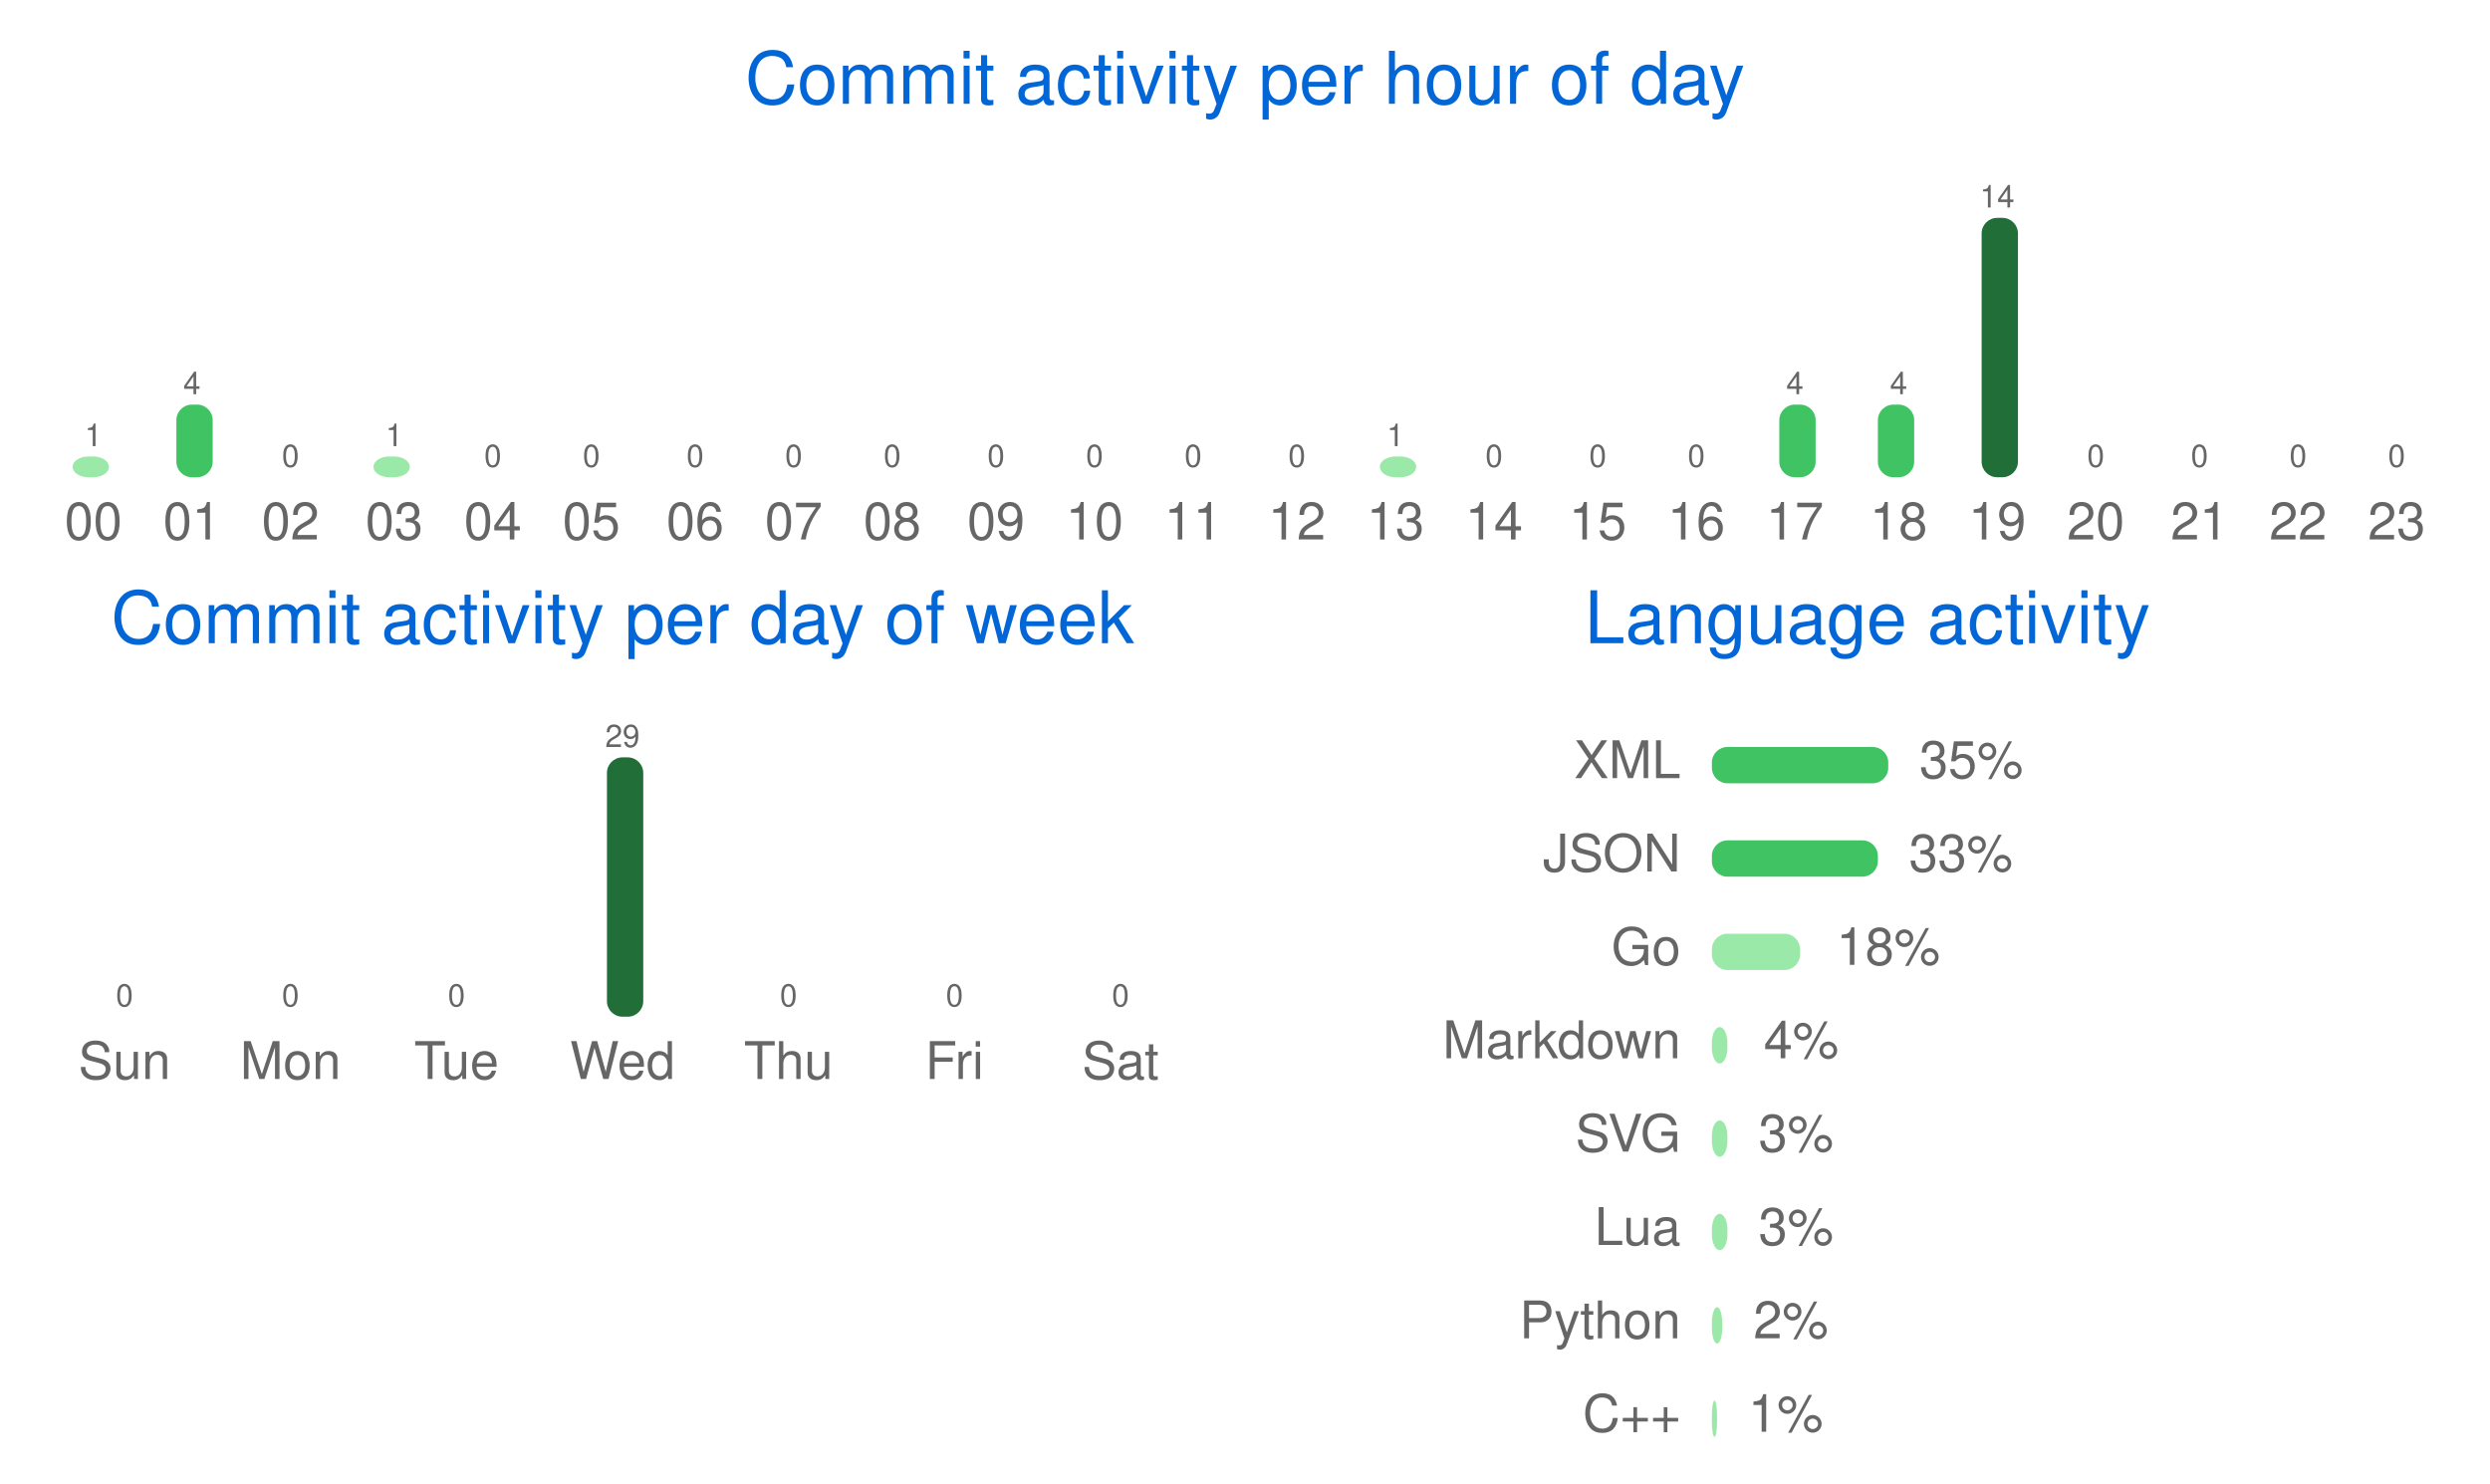
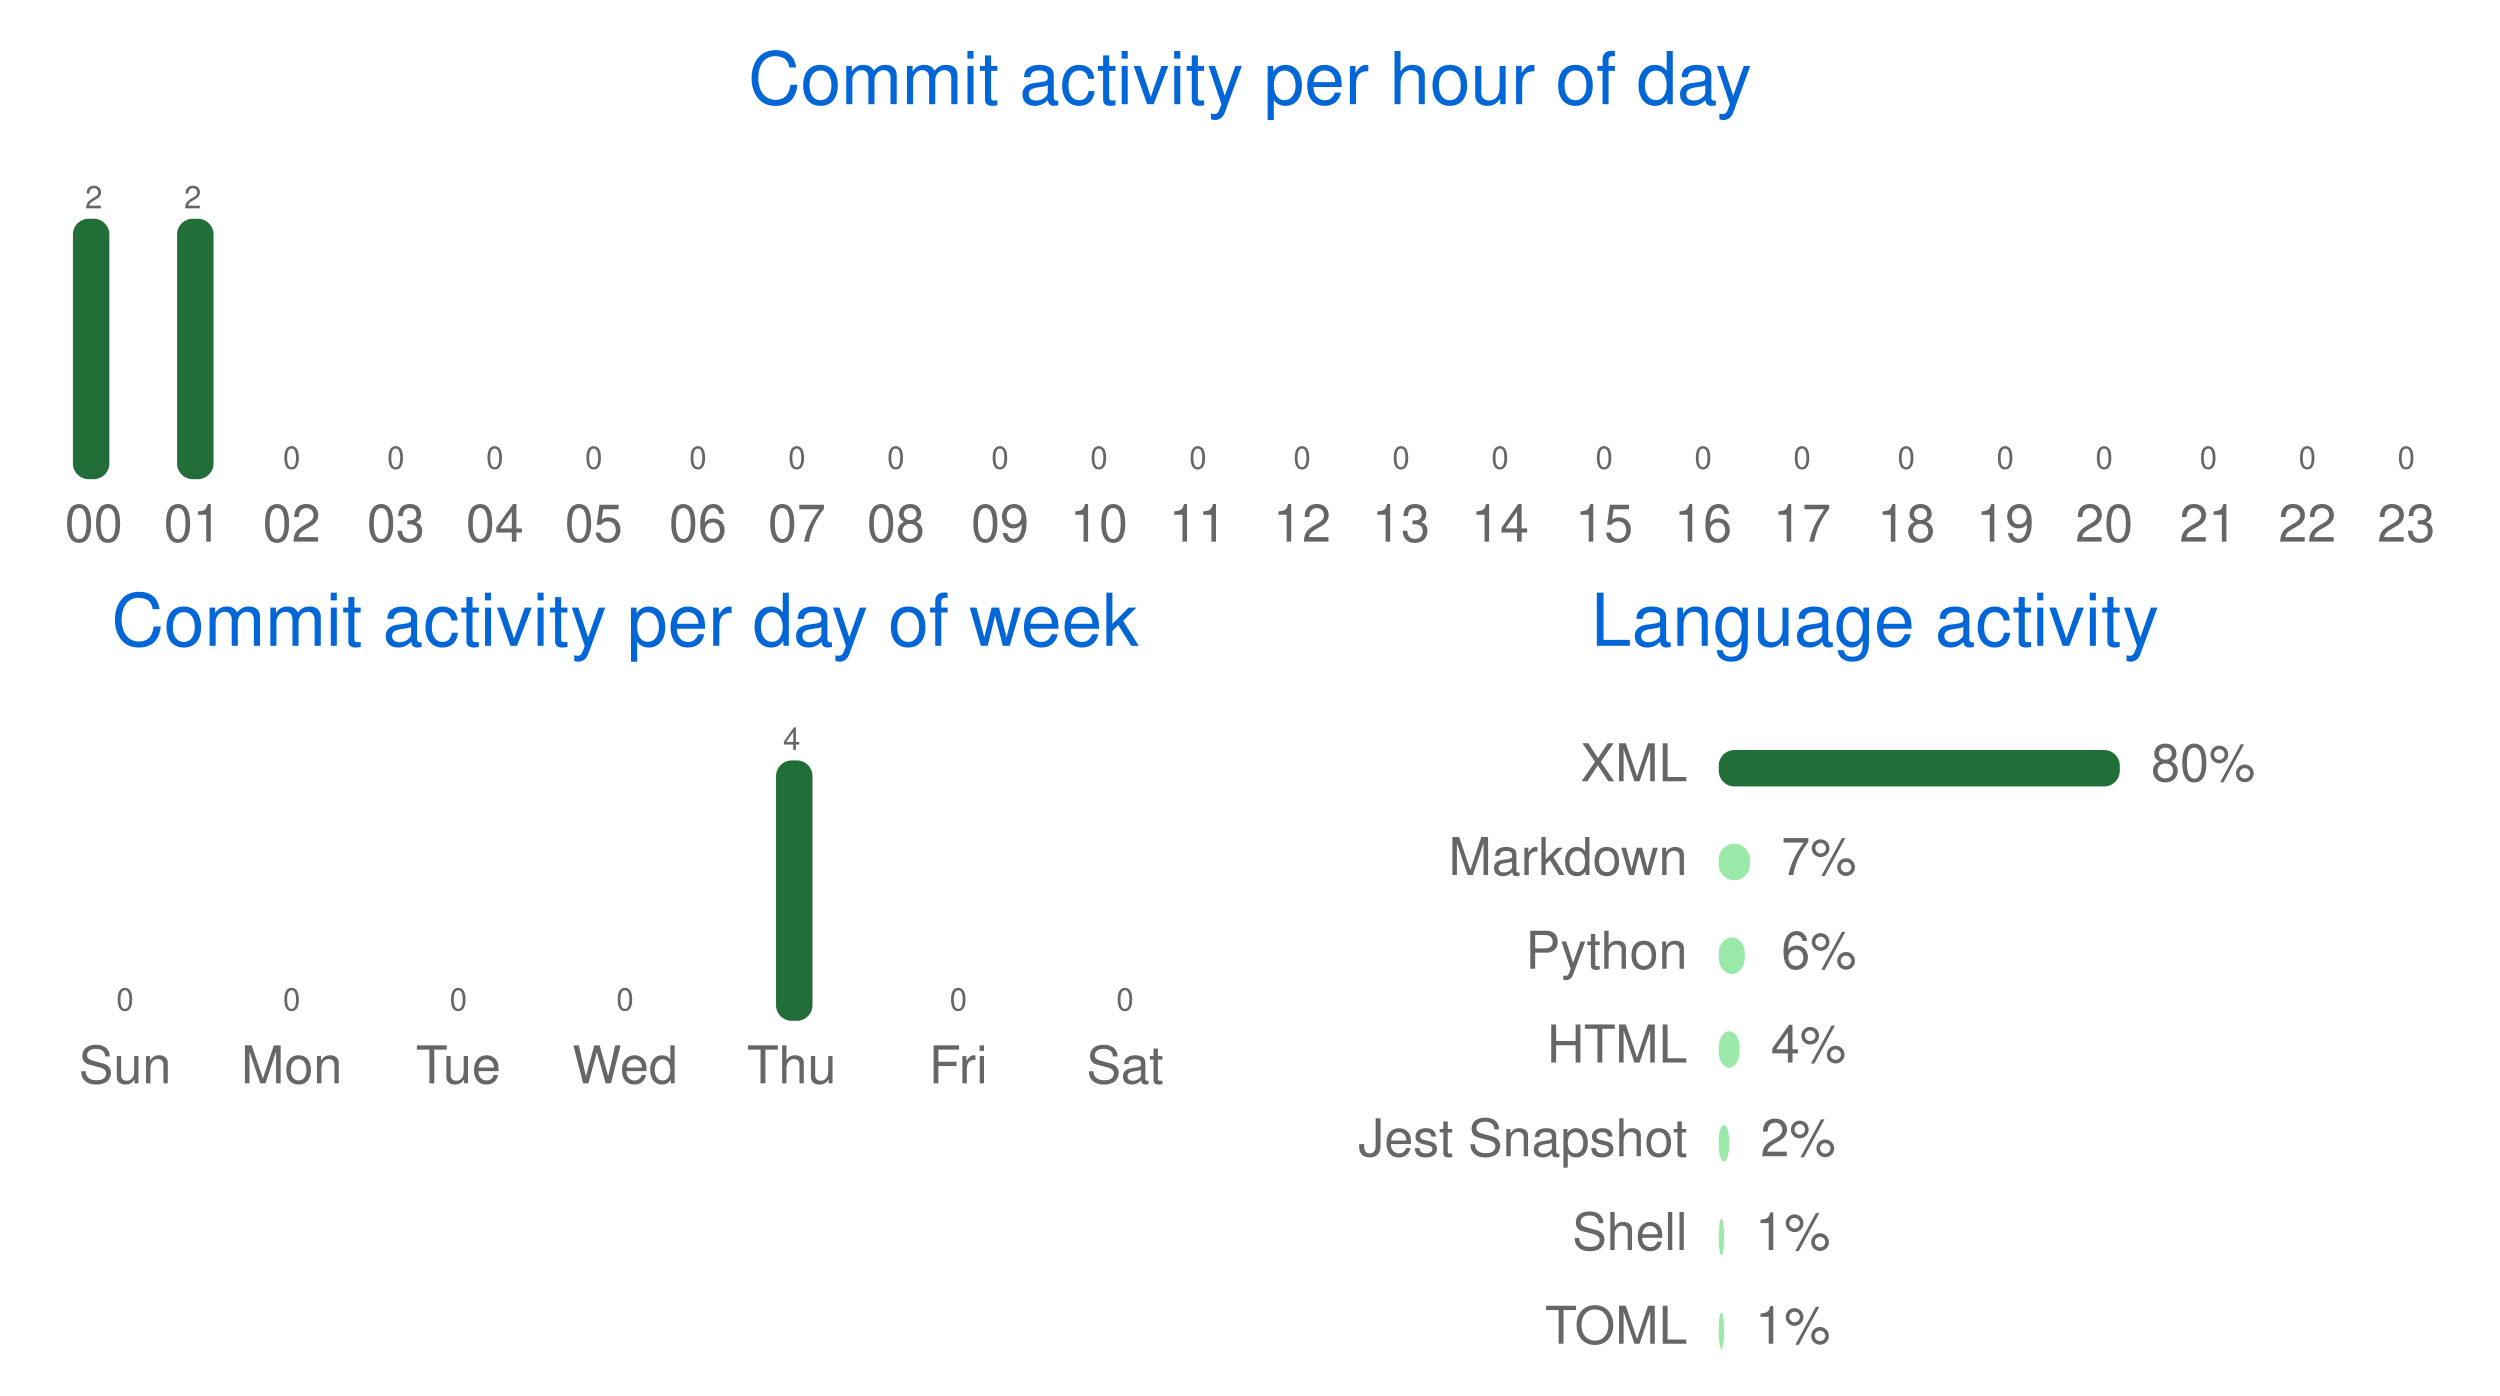
- <svg xmlns="http://www.w3.org/2000/svg" width="480" height="286" viewBox="0 0 480 286" class="">
+ <svg xmlns="http://www.w3.org/2000/svg" width="480" height="268" viewBox="0 0 480 268" class="">
  <defs>
    <style />
  </defs>
  <style>
    svg{font-family:-apple-system,BlinkMacSystemFont,Segoe UI,Helvetica,Arial,sans-serif,Apple Color Emoji,Segoe UI Emoji;font-size:14px;color:#777}.repo-badges .badge.language::before{content:"";display:inline-block;width:10px;height:10px;margin-right:5px;border-radius:50%;background-color:var(--lang-color,#959da5)}@keyframes animation-gauge{from{stroke-dasharray:0 329}}:root{--color-calendar-graph-day-bg:#ebedf0;--color-calendar-graph-day-border:rgba(27,31,35,0.06);--color-calendar-graph-day-L1-bg:#9be9a8;--color-calendar-graph-day-L2-bg:#40c463;--color-calendar-graph-day-L3-bg:#30a14e;--color-calendar-graph-day-L4-bg:#216e39;--color-calendar-halloween-graph-day-L1-bg:#ffee4a;--color-calendar-halloween-graph-day-L2-bg:#ffc501;--color-calendar-halloween-graph-day-L3-bg:#fe9600;--color-calendar-halloween-graph-day-L4-bg:#03001c;--color-calendar-winter-graph-day-L1-bg:#0a3069;--color-calendar-winter-graph-day-L2-bg:#0969da;--color-calendar-winter-graph-day-L3-bg:#54aeff;--color-calendar-winter-graph-day-L4-bg:#b6e3ff;--color-calendar-graph-day-L4-border:rgba(27,31,35,0.06);--color-calendar-graph-day-L3-border:rgba(27,31,35,0.06);--color-calendar-graph-day-L2-border:rgba(27,31,35,0.06);--color-calendar-graph-day-L1-border:rgba(27,31,35,0.06)}#metrics-end{width:100%}
  </style>
  <style />
  <g transform="translate(0,0)" class="plugin-habits" data-plugin="habits">
    <g data-section="habits">
-       <svg width="100%" height="286" viewBox="0 0 480 286">
+       <svg width="100%" height="268" viewBox="0 0 480 268">
        <text x="240" y="20" font-size="14" fill="#0366d6" text-anchor="middle">
          Commit activity per hour of day
        </text>
        <g data-block="chart-bars">
-           <text x="18" y="86" font-size="6" fill="#666666" text-anchor="middle">
-             1
-           </text>
-           <rect x="14" y="88" width="7" height="4" rx="3" ry="3" fill="#9be9a8" />
+           <text x="18" y="40" font-size="6" fill="#666666" text-anchor="middle">
+             2
+           </text>
+           <rect x="14" y="42" width="7" height="50" rx="3" ry="3" fill="#216e39" />
          <text x="18" y="104" font-size="10" fill="#666666" text-anchor="middle">
            00
          </text>
-           <text x="37" y="76" font-size="6" fill="#666666" text-anchor="middle">
-             4
-           </text>
-           <rect x="34" y="78" width="7" height="14" rx="3" ry="3" fill="#40c463" />
+           <text x="37" y="40" font-size="6" fill="#666666" text-anchor="middle">
+             2
+           </text>
+           <rect x="34" y="42" width="7" height="50" rx="3" ry="3" fill="#216e39" />
          <text x="37" y="104" font-size="10" fill="#666666" text-anchor="middle">
            01
          </text>
          <text x="56" y="90" font-size="6" fill="#666666" text-anchor="middle">
            0
          </text>
          <rect x="53" y="92" width="7" height="0" rx="3" ry="3" fill="#9be9a8" />
          <text x="56" y="104" font-size="10" fill="#666666" text-anchor="middle">
            02
          </text>
-           <text x="76" y="86" font-size="6" fill="#666666" text-anchor="middle">
-             1
-           </text>
-           <rect x="72" y="88" width="7" height="4" rx="3" ry="3" fill="#9be9a8" />
+           <text x="76" y="90" font-size="6" fill="#666666" text-anchor="middle">
+             0
+           </text>
+           <rect x="72" y="92" width="7" height="0" rx="3" ry="3" fill="#9be9a8" />
          <text x="76" y="104" font-size="10" fill="#666666" text-anchor="middle">
            03
          </text>
          <text x="95" y="90" font-size="6" fill="#666666" text-anchor="middle">
            0
          </text>
          <rect x="92" y="92" width="7" height="0" rx="3" ry="3" fill="#9be9a8" />
          <text x="95" y="104" font-size="10" fill="#666666" text-anchor="middle">
            04
          </text>
          <text x="114" y="90" font-size="6" fill="#666666" text-anchor="middle">
            0
          </text>
          <rect x="111" y="92" width="7" height="0" rx="3" ry="3" fill="#9be9a8" />
          <text x="114" y="104" font-size="10" fill="#666666" text-anchor="middle">
            05
          </text>
          <text x="134" y="90" font-size="6" fill="#666666" text-anchor="middle">
            0
          </text>
          <rect x="130" y="92" width="7" height="0" rx="3" ry="3" fill="#9be9a8" />
          <text x="134" y="104" font-size="10" fill="#666666" text-anchor="middle">
            06
          </text>
          <text x="153" y="90" font-size="6" fill="#666666" text-anchor="middle">
            0
          </text>
          <rect x="150" y="92" width="7" height="0" rx="3" ry="3" fill="#9be9a8" />
          <text x="153" y="104" font-size="10" fill="#666666" text-anchor="middle">
            07
          </text>
          <text x="172" y="90" font-size="6" fill="#666666" text-anchor="middle">
            0
          </text>
          <rect x="169" y="92" width="7" height="0" rx="3" ry="3" fill="#9be9a8" />
          <text x="172" y="104" font-size="10" fill="#666666" text-anchor="middle">
            08
          </text>
          <text x="192" y="90" font-size="6" fill="#666666" text-anchor="middle">
            0
          </text>
          <rect x="188" y="92" width="7" height="0" rx="3" ry="3" fill="#9be9a8" />
          <text x="192" y="104" font-size="10" fill="#666666" text-anchor="middle">
            09
          </text>
          <text x="211" y="90" font-size="6" fill="#666666" text-anchor="middle">
            0
          </text>
          <rect x="208" y="92" width="7" height="0" rx="3" ry="3" fill="#9be9a8" />
          <text x="211" y="104" font-size="10" fill="#666666" text-anchor="middle">
            10
          </text>
          <text x="230" y="90" font-size="6" fill="#666666" text-anchor="middle">
            0
          </text>
          <rect x="227" y="92" width="7" height="0" rx="3" ry="3" fill="#9be9a8" />
          <text x="230" y="104" font-size="10" fill="#666666" text-anchor="middle">
            11
          </text>
          <text x="250" y="90" font-size="6" fill="#666666" text-anchor="middle">
            0
          </text>
          <rect x="246" y="92" width="7" height="0" rx="3" ry="3" fill="#9be9a8" />
          <text x="250" y="104" font-size="10" fill="#666666" text-anchor="middle">
            12
          </text>
-           <text x="269" y="86" font-size="6" fill="#666666" text-anchor="middle">
-             1
-           </text>
-           <rect x="266" y="88" width="7" height="4" rx="3" ry="3" fill="#9be9a8" />
+           <text x="269" y="90" font-size="6" fill="#666666" text-anchor="middle">
+             0
+           </text>
+           <rect x="266" y="92" width="7" height="0" rx="3" ry="3" fill="#9be9a8" />
          <text x="269" y="104" font-size="10" fill="#666666" text-anchor="middle">
            13
          </text>
          <text x="288" y="90" font-size="6" fill="#666666" text-anchor="middle">
            0
          </text>
          <rect x="285" y="92" width="7" height="0" rx="3" ry="3" fill="#9be9a8" />
          <text x="288" y="104" font-size="10" fill="#666666" text-anchor="middle">
            14
          </text>
          <text x="308" y="90" font-size="6" fill="#666666" text-anchor="middle">
            0
          </text>
          <rect x="304" y="92" width="7" height="0" rx="3" ry="3" fill="#9be9a8" />
          <text x="308" y="104" font-size="10" fill="#666666" text-anchor="middle">
            15
          </text>
          <text x="327" y="90" font-size="6" fill="#666666" text-anchor="middle">
            0
          </text>
          <rect x="324" y="92" width="7" height="0" rx="3" ry="3" fill="#9be9a8" />
          <text x="327" y="104" font-size="10" fill="#666666" text-anchor="middle">
            16
          </text>
-           <text x="346" y="76" font-size="6" fill="#666666" text-anchor="middle">
-             4
-           </text>
-           <rect x="343" y="78" width="7" height="14" rx="3" ry="3" fill="#40c463" />
+           <text x="346" y="90" font-size="6" fill="#666666" text-anchor="middle">
+             0
+           </text>
+           <rect x="343" y="92" width="7" height="0" rx="3" ry="3" fill="#9be9a8" />
          <text x="346" y="104" font-size="10" fill="#666666" text-anchor="middle">
            17
          </text>
-           <text x="366" y="76" font-size="6" fill="#666666" text-anchor="middle">
-             4
-           </text>
-           <rect x="362" y="78" width="7" height="14" rx="3" ry="3" fill="#40c463" />
+           <text x="366" y="90" font-size="6" fill="#666666" text-anchor="middle">
+             0
+           </text>
+           <rect x="362" y="92" width="7" height="0" rx="3" ry="3" fill="#9be9a8" />
          <text x="366" y="104" font-size="10" fill="#666666" text-anchor="middle">
            18
          </text>
-           <text x="385" y="40" font-size="6" fill="#666666" text-anchor="middle">
-             14
-           </text>
-           <rect x="382" y="42" width="7" height="50" rx="3" ry="3" fill="#216e39" />
+           <text x="385" y="90" font-size="6" fill="#666666" text-anchor="middle">
+             0
+           </text>
+           <rect x="382" y="92" width="7" height="0" rx="3" ry="3" fill="#9be9a8" />
          <text x="385" y="104" font-size="10" fill="#666666" text-anchor="middle">
            19
          </text>
          <text x="404" y="90" font-size="6" fill="#666666" text-anchor="middle">
            0
          </text>
          <rect x="401" y="92" width="7" height="0" rx="3" ry="3" fill="#9be9a8" />
          <text x="404" y="104" font-size="10" fill="#666666" text-anchor="middle">
            20
          </text>
          <text x="424" y="90" font-size="6" fill="#666666" text-anchor="middle">
            0
          </text>
          <rect x="420" y="92" width="7" height="0" rx="3" ry="3" fill="#9be9a8" />
          <text x="424" y="104" font-size="10" fill="#666666" text-anchor="middle">
            21
          </text>
          <text x="443" y="90" font-size="6" fill="#666666" text-anchor="middle">
            0
          </text>
          <rect x="440" y="92" width="7" height="0" rx="3" ry="3" fill="#9be9a8" />
          <text x="443" y="104" font-size="10" fill="#666666" text-anchor="middle">
            22
          </text>
          <text x="462" y="90" font-size="6" fill="#666666" text-anchor="middle">
            0
          </text>
          <rect x="459" y="92" width="7" height="0" rx="3" ry="3" fill="#9be9a8" />
          <text x="462" y="104" font-size="10" fill="#666666" text-anchor="middle">
            23
          </text>
        </g>
        <text x="120" y="124" font-size="14" fill="#0366d6" text-anchor="middle">
          Commit activity per day of week
        </text>
        <g data-block="chart-bars">
          <text x="24" y="194" font-size="6" fill="#666666" text-anchor="middle">
            0
          </text>
          <rect x="21" y="196" width="7" height="0" rx="3" ry="3" fill="#9be9a8" />
          <text x="24" y="208" font-size="10" fill="#666666" text-anchor="middle">
            Sun
          </text>
          <text x="56" y="194" font-size="6" fill="#666666" text-anchor="middle">
            0
          </text>
          <rect x="53" y="196" width="7" height="0" rx="3" ry="3" fill="#9be9a8" />
          <text x="56" y="208" font-size="10" fill="#666666" text-anchor="middle">
            Mon
          </text>
          <text x="88" y="194" font-size="6" fill="#666666" text-anchor="middle">
            0
          </text>
          <rect x="85" y="196" width="7" height="0" rx="3" ry="3" fill="#9be9a8" />
          <text x="88" y="208" font-size="10" fill="#666666" text-anchor="middle">
            Tue
          </text>
-           <text x="120" y="144" font-size="6" fill="#666666" text-anchor="middle">
-             29
-           </text>
-           <rect x="117" y="146" width="7" height="50" rx="3" ry="3" fill="#216e39" />
+           <text x="120" y="194" font-size="6" fill="#666666" text-anchor="middle">
+             0
+           </text>
+           <rect x="117" y="196" width="7" height="0" rx="3" ry="3" fill="#9be9a8" />
          <text x="120" y="208" font-size="10" fill="#666666" text-anchor="middle">
            Wed
          </text>
-           <text x="152" y="194" font-size="6" fill="#666666" text-anchor="middle">
-             0
-           </text>
-           <rect x="149" y="196" width="7" height="0" rx="3" ry="3" fill="#9be9a8" />
+           <text x="152" y="144" font-size="6" fill="#666666" text-anchor="middle">
+             4
+           </text>
+           <rect x="149" y="146" width="7" height="50" rx="3" ry="3" fill="#216e39" />
          <text x="152" y="208" font-size="10" fill="#666666" text-anchor="middle">
            Thu
          </text>
          <text x="184" y="194" font-size="6" fill="#666666" text-anchor="middle">
            0
          </text>
          <rect x="181" y="196" width="7" height="0" rx="3" ry="3" fill="#9be9a8" />
          <text x="184" y="208" font-size="10" fill="#666666" text-anchor="middle">
            Fri
          </text>
          <text x="216" y="194" font-size="6" fill="#666666" text-anchor="middle">
            0
          </text>
          <rect x="213" y="196" width="7" height="0" rx="3" ry="3" fill="#9be9a8" />
          <text x="216" y="208" font-size="10" fill="#666666" text-anchor="middle">
            Sat
          </text>
        </g>
        <text x="360" y="124" font-size="14" fill="#0366d6" text-anchor="middle">
          Language activity
        </text>
        <text x="324" y="150" font-size="10" fill="#666666" text-anchor="end">
          XML
        </text>
-         <rect x="330" y="144" width="34" height="7" rx="3" ry="3" fill="#40c463" />
-         <text x="370" y="150" font-size="10" fill="#666666">
-           35%
+         <rect x="330" y="144" width="77" height="7" rx="3" ry="3" fill="#216e39" />
+         <text x="413" y="150" font-size="10" fill="#666666">
+           80%
        </text>
        <text x="324" y="168" font-size="10" fill="#666666" text-anchor="end">
-           JSON
-         </text>
-         <rect x="330" y="162" width="32" height="7" rx="3" ry="3" fill="#40c463" />
-         <text x="368" y="168" font-size="10" fill="#666666">
-           33%
+           Markdown
+         </text>
+         <rect x="330" y="162" width="6" height="7" rx="3" ry="3" fill="#9be9a8" />
+         <text x="342" y="168" font-size="10" fill="#666666">
+           7%
        </text>
        <text x="324" y="186" font-size="10" fill="#666666" text-anchor="end">
-           Go
-         </text>
-         <rect x="330" y="180" width="17" height="7" rx="3" ry="3" fill="#9be9a8" />
-         <text x="354" y="186" font-size="10" fill="#666666">
-           18%
+           Python
+         </text>
+         <rect x="330" y="180" width="5" height="7" rx="3" ry="3" fill="#9be9a8" />
+         <text x="342" y="186" font-size="10" fill="#666666">
+           6%
        </text>
        <text x="324" y="204" font-size="10" fill="#666666" text-anchor="end">
-           Markdown
-         </text>
-         <rect x="330" y="198" width="3" height="7" rx="3" ry="3" fill="#9be9a8" />
+           HTML
+         </text>
+         <rect x="330" y="198" width="4" height="7" rx="3" ry="3" fill="#9be9a8" />
        <text x="340" y="204" font-size="10" fill="#666666">
          4%
        </text>
        <text x="324" y="222" font-size="10" fill="#666666" text-anchor="end">
-           SVG
-         </text>
-         <rect x="330" y="216" width="3" height="7" rx="3" ry="3" fill="#9be9a8" />
-         <text x="339" y="222" font-size="10" fill="#666666">
-           3%
+           Jest Snapshot
+         </text>
+         <rect x="330" y="216" width="2" height="7" rx="3" ry="3" fill="#9be9a8" />
+         <text x="338" y="222" font-size="10" fill="#666666">
+           2%
        </text>
        <text x="324" y="240" font-size="10" fill="#666666" text-anchor="end">
-           Lua
-         </text>
-         <rect x="330" y="234" width="3" height="7" rx="3" ry="3" fill="#9be9a8" />
-         <text x="339" y="240" font-size="10" fill="#666666">
-           3%
+           Shell
+         </text>
+         <rect x="330" y="234" width="1" height="7" rx="3" ry="3" fill="#9be9a8" />
+         <text x="337" y="240" font-size="10" fill="#666666">
+           1%
        </text>
        <text x="324" y="258" font-size="10" fill="#666666" text-anchor="end">
-           Python
-         </text>
-         <rect x="330" y="252" width="2" height="7" rx="3" ry="3" fill="#9be9a8" />
-         <text x="338" y="258" font-size="10" fill="#666666">
-           2%
-         </text>
-         <text x="324" y="276" font-size="10" fill="#666666" text-anchor="end">
-           C++
-         </text>
-         <rect x="330" y="270" width="1" height="7" rx="3" ry="3" fill="#9be9a8" />
-         <text x="337" y="276" font-size="10" fill="#666666">
+           TOML
+         </text>
+         <rect x="330" y="252" width="1" height="7" rx="3" ry="3" fill="#9be9a8" />
+         <text x="337" y="258" font-size="10" fill="#666666">
          1%
        </text>
      </svg>
    </g>
  </g>
</svg>
